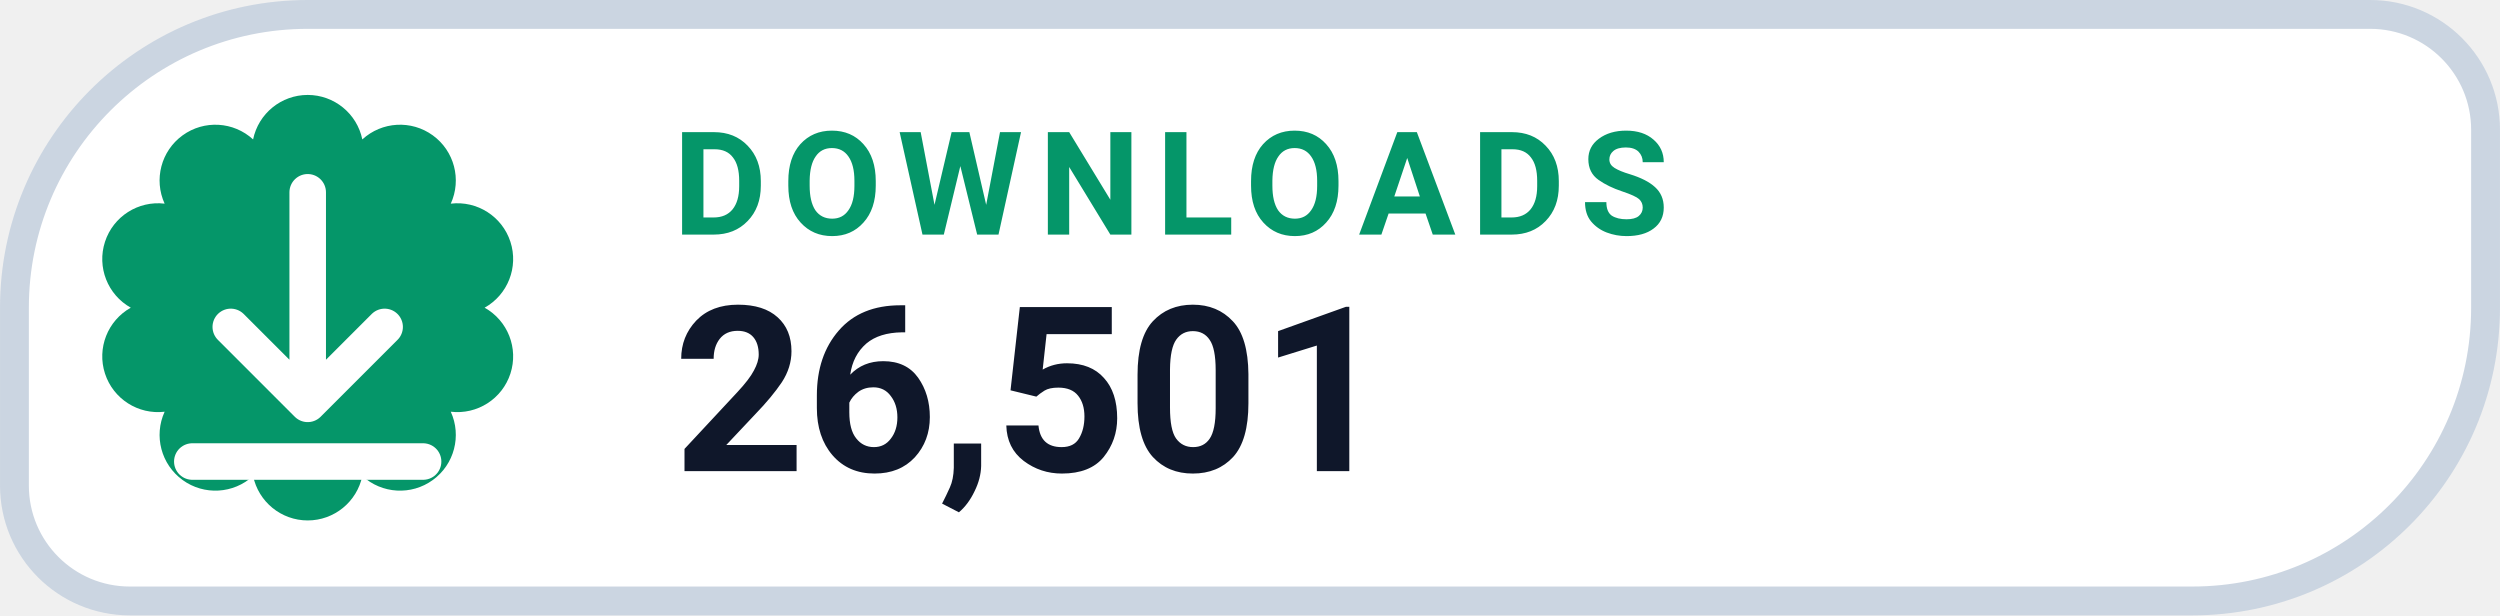
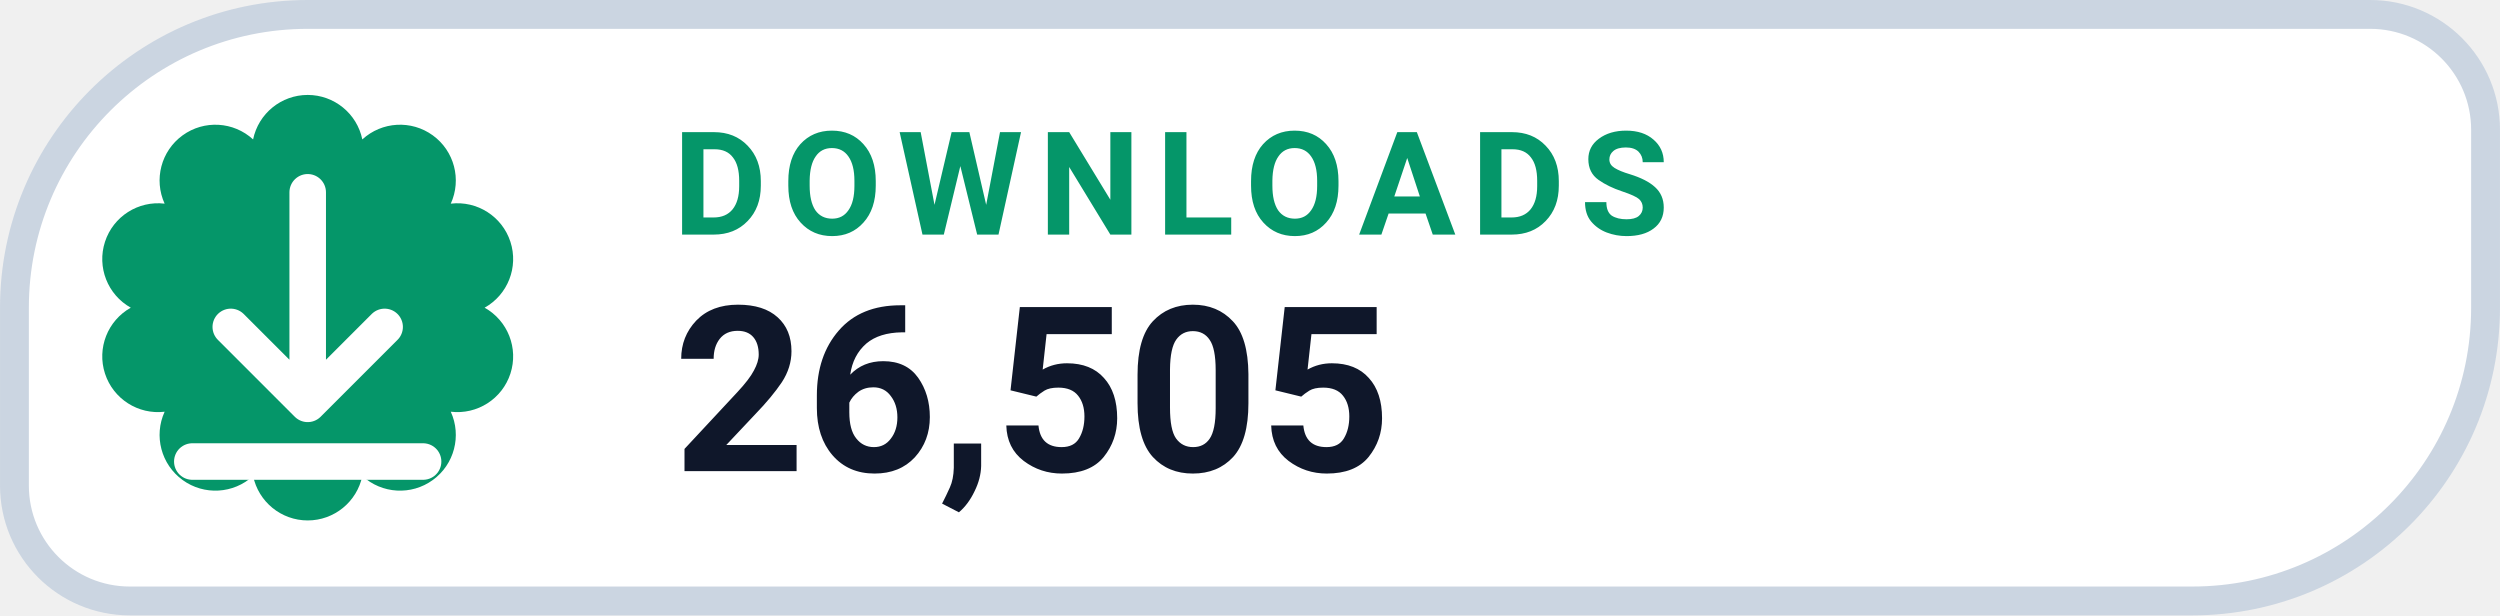
- <svg xmlns="http://www.w3.org/2000/svg" width="126" height="31.015" viewBox="0 0 130 32" role="img" aria-label="DOWNLOADS 26,501">
+ <svg xmlns="http://www.w3.org/2000/svg" width="126" height="31.015" viewBox="0 0 130 32" role="img" aria-label="DOWNLOADS 26,505">
  <path d="M 16.00 0.75 H 123.25 A 6.00 6.00 0 0 1 129.25 6.75 V 16.00 A 15.25 15.25 0 0 1 114.00 31.25 H 6.75 A 6.00 6.00 0 0 1 0.75 25.25 V 16.00 A 15.25 15.25 0 0 1 16.00 0.75 Z" fill="#FFFFFF" stroke="#CBD5E1" stroke-width="1.5" />
  <path d="M 13.16 7.25 A 2.90 2.90 0 0 1 18.84 7.25 A 2.90 2.90 0 0 1 23.44 10.59 A 2.90 2.90 0 0 1 25.20 16.00 A 2.90 2.90 0 0 1 23.44 21.41 A 2.90 2.90 0 0 1 18.84 24.75 A 2.90 2.90 0 0 1 13.16 24.75 A 2.90 2.90 0 0 1 8.56 21.41 A 2.90 2.90 0 0 1 6.80 16.00 A 2.90 2.90 0 0 1 8.56 10.59 A 2.90 2.90 0 0 1 13.16 7.25 Z" fill="#059669" />
  <g transform="translate(16 16)" style="color:#FFFFFF;">
    <path d="M0 -6 v11 m0 0 l4 -4 m-4 4 l-4 -4 M-6 8 h12" fill="none" stroke="currentColor" stroke-width="1.9" stroke-linecap="round" stroke-linejoin="round" />
  </g>
  <text x="35" y="12.2" fill="#059669" font-family="-apple-system,BlinkMacSystemFont,'Segoe UI',Roboto,Helvetica,Arial,sans-serif" font-size="7.5" font-weight="700" letter-spacing=".8">DOWNLOADS</text>
-   <text x="35" y="24.5" fill="#0F172A" font-family="-apple-system,BlinkMacSystemFont,'Segoe UI',Roboto,Helvetica,Arial,sans-serif" font-size="12" font-weight="750">26,501</text>
+   <text x="35" y="24.5" fill="#0F172A" font-family="-apple-system,BlinkMacSystemFont,'Segoe UI',Roboto,Helvetica,Arial,sans-serif" font-size="12" font-weight="750">26,505</text>
</svg>
